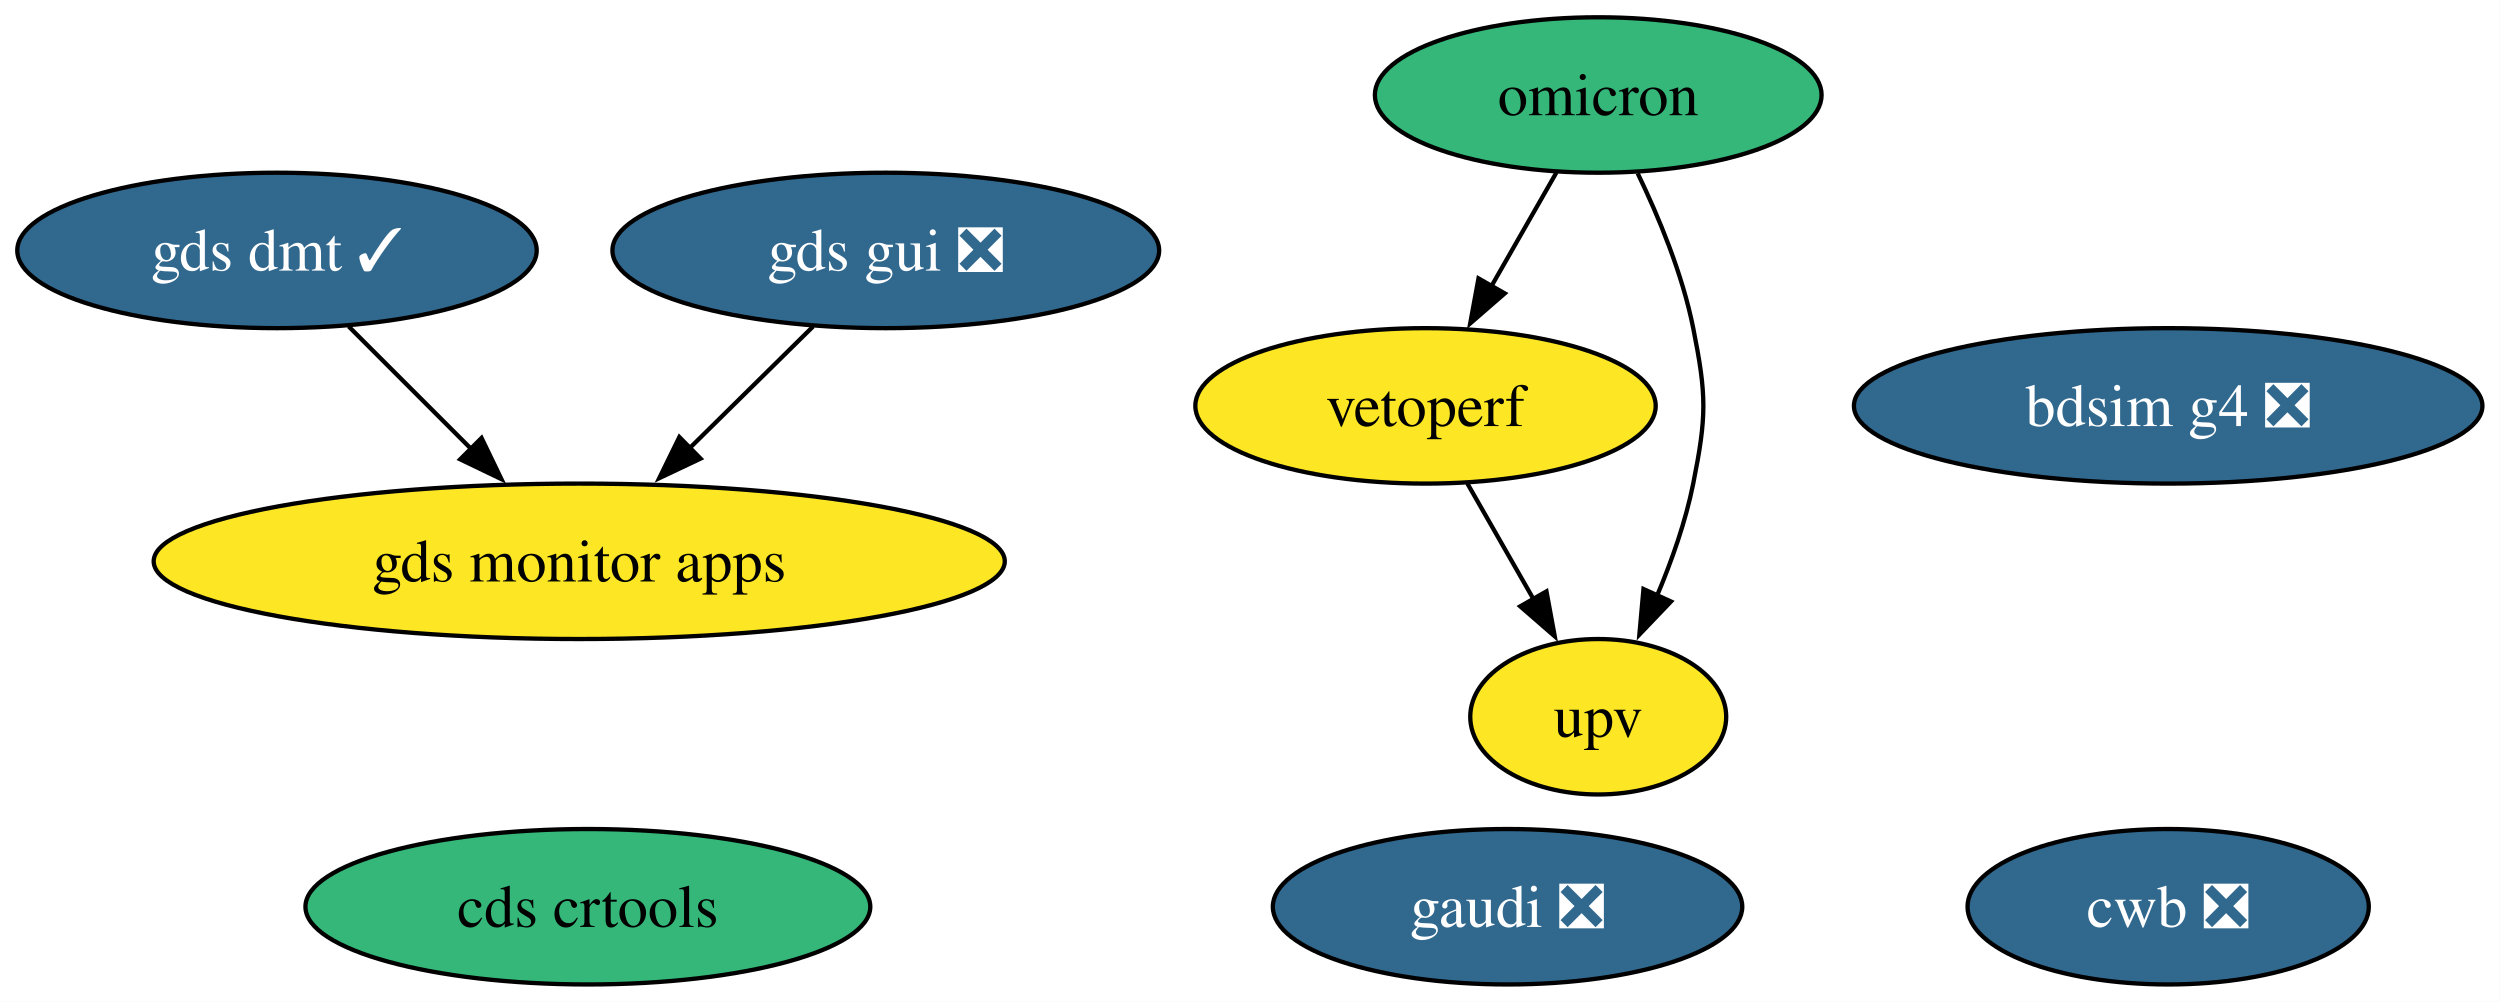
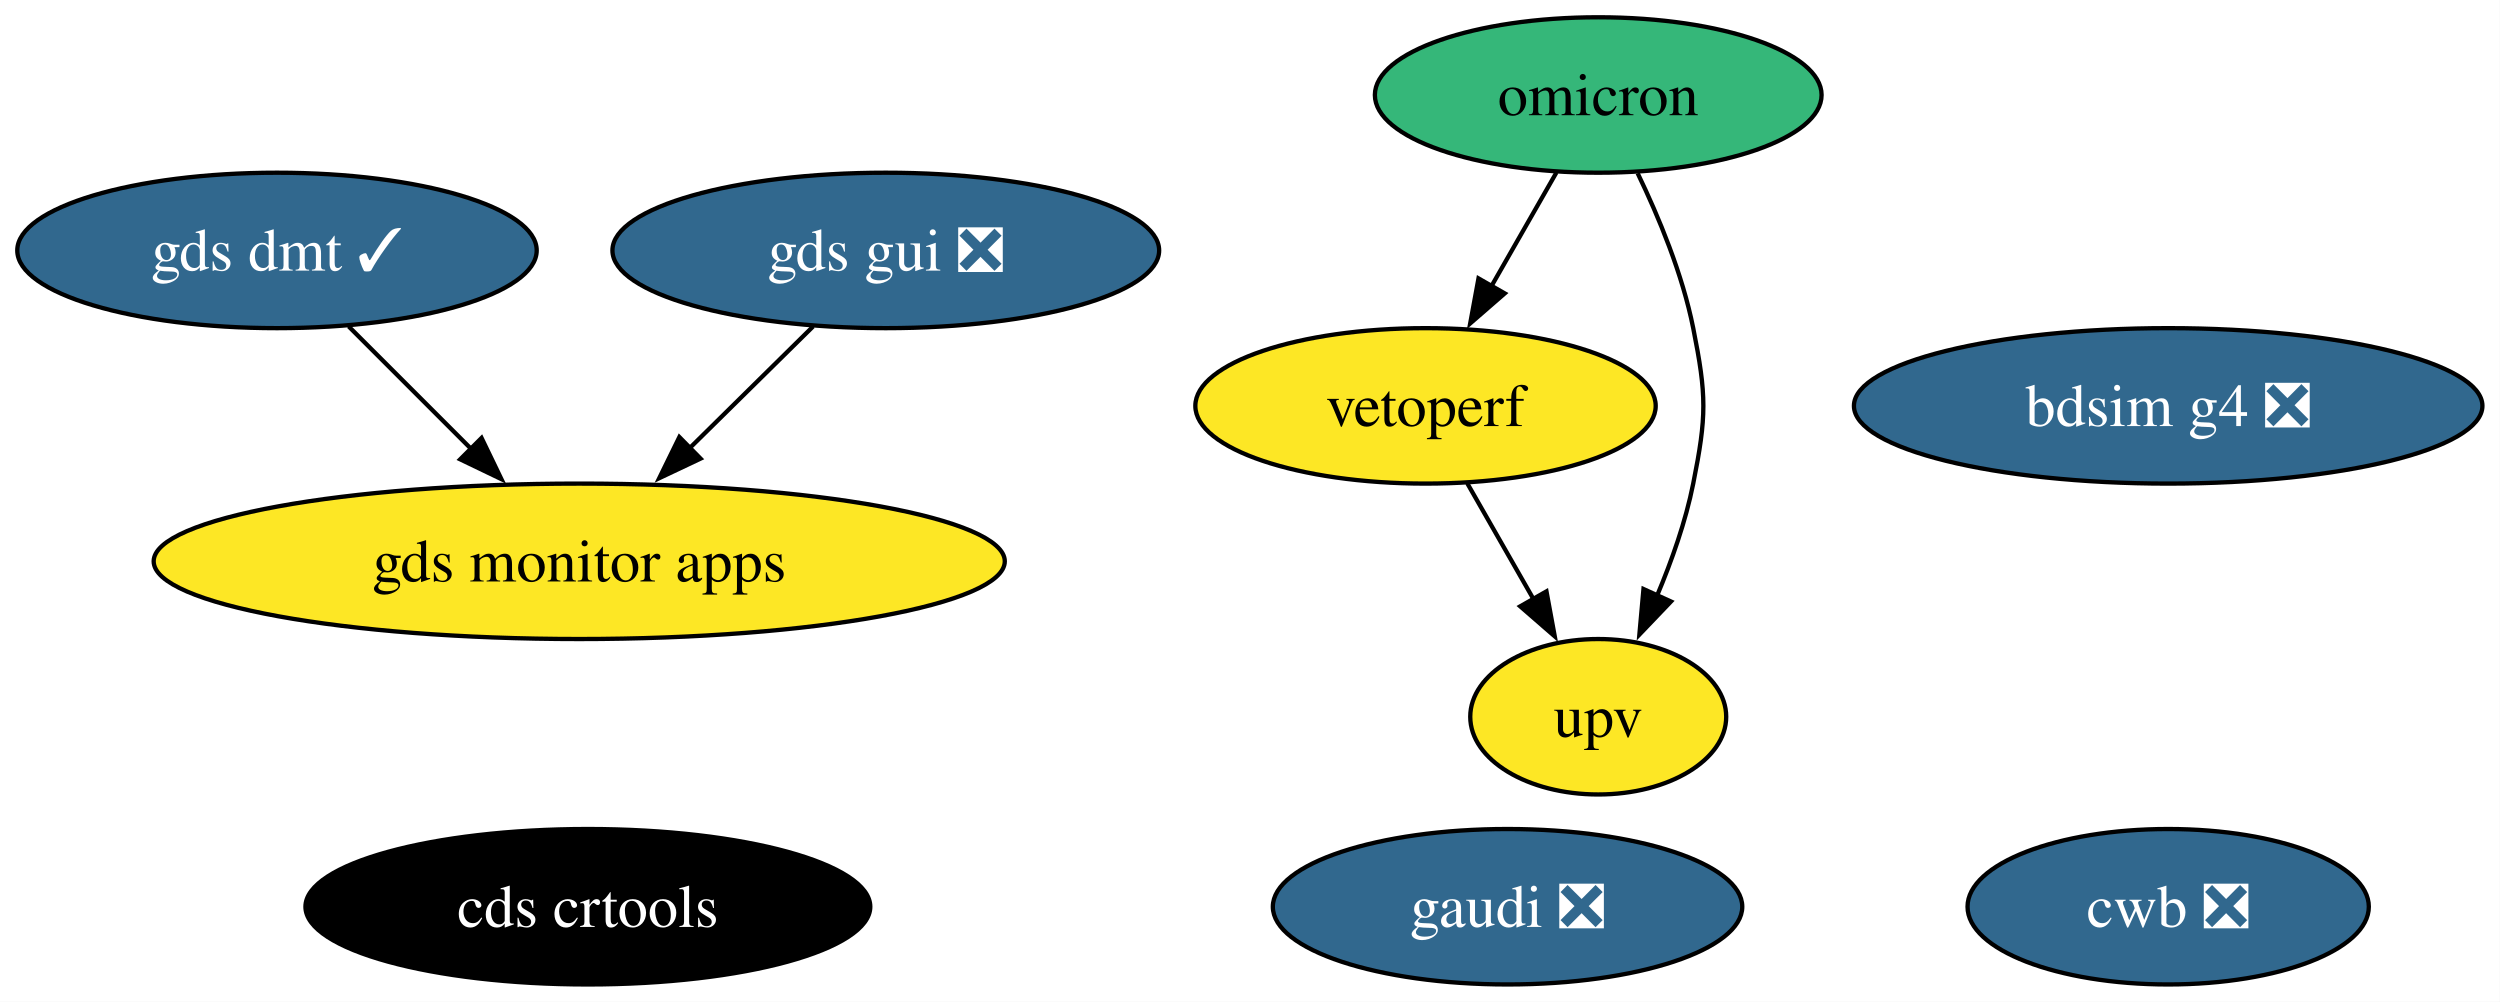
<svg xmlns="http://www.w3.org/2000/svg" xmlns:xlink="http://www.w3.org/1999/xlink" width="579pt" height="232pt" viewBox="0.00 0.00 579.00 232.00">
  <g id="graph0" class="graph" transform="scale(1 1) rotate(0) translate(4 228)">
    <polygon fill="white" stroke="none" points="-4,4 -4,-228 574.93,-228 574.93,4 -4,4" />
    <g id="node1" class="node">
      <g id="a_node1">
        <a xlink:href="https://github.com/conda-forge/omicron-feedstock" xlink:title="omicron">
          <ellipse fill="#35b779" stroke="black" cx="366.15" cy="-206" rx="51.73" ry="18" />
          <text xml:space="preserve" text-anchor="middle" x="366.15" y="-201.32" font-family="Times,serif" font-size="14.00">omicron</text>
        </a>
      </g>
    </g>
    <g id="node4" class="node">
      <g id="a_node4">
        <a xlink:href="https://github.com/conda-forge/vetoperf-feedstock" xlink:title="vetoperf">
          <ellipse fill="#fde725" stroke="black" cx="326.15" cy="-134" rx="53.31" ry="18" />
          <text xml:space="preserve" text-anchor="middle" x="326.15" y="-129.32" font-family="Times,serif" font-size="14.00">vetoperf</text>
        </a>
      </g>
    </g>
    <g id="edge2" class="edge">
      <path fill="none" stroke="black" d="M356.47,-188.05C351.95,-180.14 346.46,-170.54 341.4,-161.69" />
      <polygon fill="black" stroke="black" points="344.5,-160.05 336.5,-153.1 338.42,-163.52 344.5,-160.05" />
    </g>
    <g id="node5" class="node">
      <g id="a_node5">
        <a xlink:href="https://github.com/conda-forge/upv-feedstock" xlink:title="upv">
          <ellipse fill="#fde725" stroke="black" cx="366.15" cy="-62" rx="29.64" ry="18" />
          <text xml:space="preserve" text-anchor="middle" x="366.15" y="-57.33" font-family="Times,serif" font-size="14.00">upv</text>
        </a>
      </g>
    </g>
    <g id="edge1" class="edge">
      <path fill="none" stroke="black" d="M375.28,-187.88C380.16,-177.76 385.66,-164.51 388.15,-152 391.28,-136.31 391.28,-131.69 388.15,-116 386.41,-107.27 383.2,-98.17 379.77,-90.03" />
      <polygon fill="black" stroke="black" points="383,-88.69 375.68,-81.03 376.63,-91.58 383,-88.69" />
    </g>
    <g id="node2" class="node">
      <g id="a_node2">
        <a xlink:href="https://github.com/conda-forge/gds-gui-feedstock/pull/33" xlink:title="gds gui ❎">
          <ellipse fill="#31688e" stroke="black" cx="201.15" cy="-170" rx="63.31" ry="18" />
          <text xml:space="preserve" text-anchor="middle" x="201.15" y="-165.33" font-family="Times,serif" font-size="14.00" fill="white">gds gui ❎</text>
        </a>
      </g>
    </g>
    <g id="node7" class="node">
      <g id="a_node7">
        <a xlink:href="https://github.com/conda-forge/gds-monitor-apps-feedstock" xlink:title="gds monitor apps">
          <ellipse fill="#fde725" stroke="black" cx="130.15" cy="-98" rx="98.56" ry="18" />
          <text xml:space="preserve" text-anchor="middle" x="130.15" y="-93.33" font-family="Times,serif" font-size="14.00">gds monitor apps</text>
        </a>
      </g>
    </g>
    <g id="edge3" class="edge">
      <path fill="none" stroke="black" d="M184.33,-152.41C175.76,-143.97 165.17,-133.53 155.63,-124.12" />
      <polygon fill="black" stroke="black" points="158.25,-121.79 148.68,-117.26 153.34,-126.78 158.25,-121.79" />
    </g>
    <g id="node3" class="node">
      <g id="a_node3">
        <a xlink:href="https://github.com/conda-forge/cds-crtools-feedstock" xlink:title="cds crtools">
-           <ellipse fill="#35b779" stroke="black" cx="132.15" cy="-18" rx="65.41" ry="18" />
-           <text xml:space="preserve" text-anchor="middle" x="132.15" y="-13.32" font-family="Times,serif" font-size="14.00">cds crtools</text>
+           <ellipse fill="#000000" stroke="black" cx="132.15" cy="-18" rx="65.41" ry="18" />
+           <text xml:space="preserve" text-anchor="middle" x="132.15" y="-13.32" font-family="Times,serif" font-size="14.00" fill="white">cds crtools</text>
        </a>
      </g>
    </g>
    <g id="edge4" class="edge">
      <path fill="none" stroke="black" d="M335.83,-116.05C340.42,-108.03 346.01,-98.26 351.12,-89.3" />
      <polygon fill="black" stroke="black" points="354.16,-91.04 356.08,-80.62 348.08,-87.57 354.16,-91.04" />
    </g>
    <g id="node6" class="node">
      <g id="a_node6">
        <a xlink:href="https://github.com/conda-forge/cwb-feedstock/pull/39" xlink:title="cwb ❎">
          <ellipse fill="#31688e" stroke="black" cx="498.15" cy="-18" rx="46.47" ry="18" />
          <text xml:space="preserve" text-anchor="middle" x="498.15" y="-13.32" font-family="Times,serif" font-size="14.00" fill="white">cwb ❎</text>
        </a>
      </g>
    </g>
    <g id="node8" class="node">
      <g id="a_node8">
        <a xlink:href="https://github.com/conda-forge/gds-dmt-feedstock/pull/18" xlink:title="gds dmt ✓">
          <ellipse fill="#31688e" stroke="black" cx="60.15" cy="-170" rx="60.15" ry="18" />
          <text xml:space="preserve" text-anchor="middle" x="60.15" y="-165.33" font-family="Times,serif" font-size="14.00" fill="white">gds dmt ✓</text>
        </a>
      </g>
    </g>
    <g id="edge5" class="edge">
      <path fill="none" stroke="black" d="M76.74,-152.41C85.25,-143.91 95.78,-133.37 105.24,-123.91" />
      <polygon fill="black" stroke="black" points="107.53,-126.57 112.13,-117.03 102.58,-121.62 107.53,-126.57" />
    </g>
    <g id="node9" class="node">
      <g id="a_node9">
        <a xlink:href="https://github.com/conda-forge/bdsim-g4-feedstock/pull/14" xlink:title="bdsim g4 ❎">
          <ellipse fill="#31688e" stroke="black" cx="498.15" cy="-134" rx="72.78" ry="18" />
          <text xml:space="preserve" text-anchor="middle" x="498.15" y="-129.32" font-family="Times,serif" font-size="14.00" fill="white">bdsim g4 ❎</text>
        </a>
      </g>
    </g>
    <g id="node10" class="node">
      <g id="a_node10">
        <a xlink:href="https://github.com/conda-forge/gaudi-feedstock/pull/4" xlink:title="gaudi ❎">
          <ellipse fill="#31688e" stroke="black" cx="345.15" cy="-18" rx="54.36" ry="18" />
          <text xml:space="preserve" text-anchor="middle" x="345.15" y="-13.32" font-family="Times,serif" font-size="14.00" fill="white">gaudi ❎</text>
        </a>
      </g>
    </g>
  </g>
</svg>
